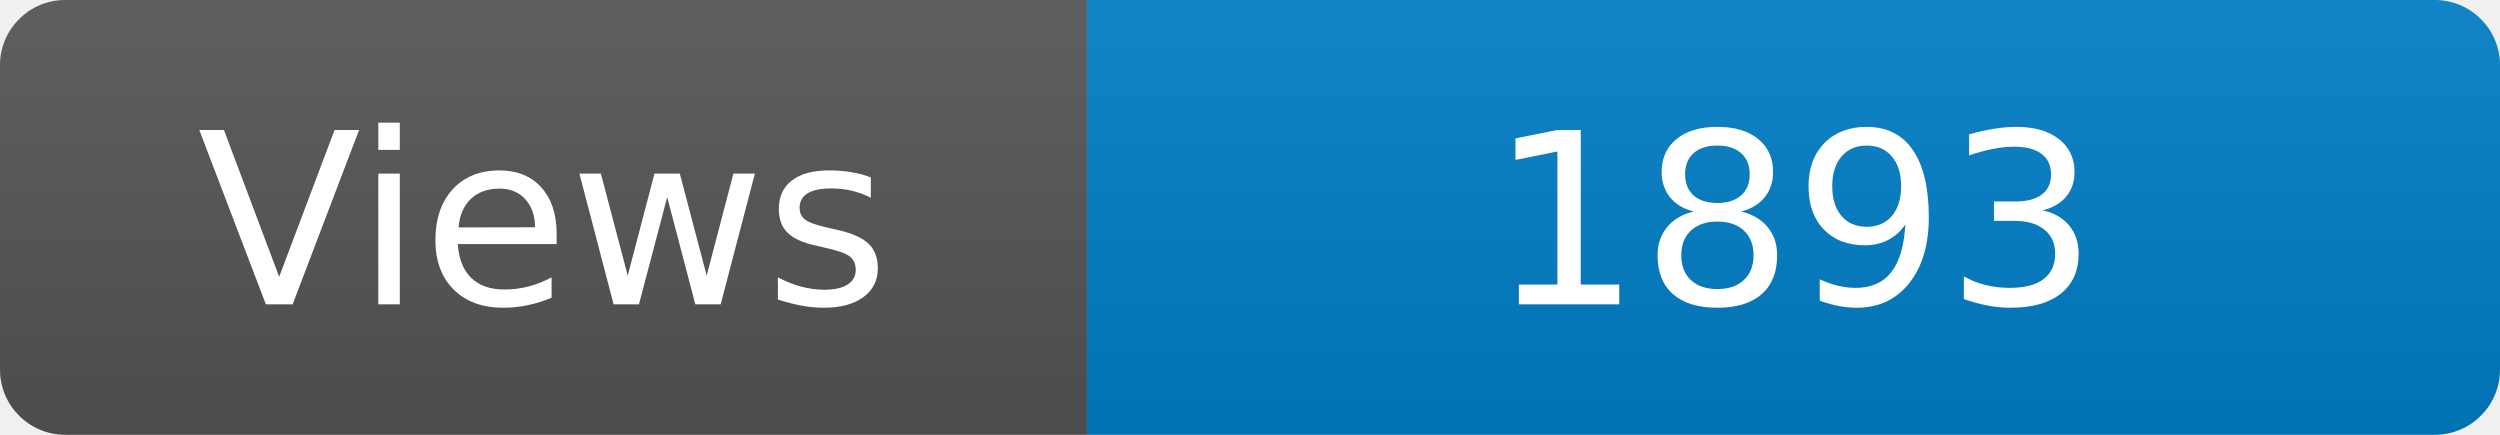
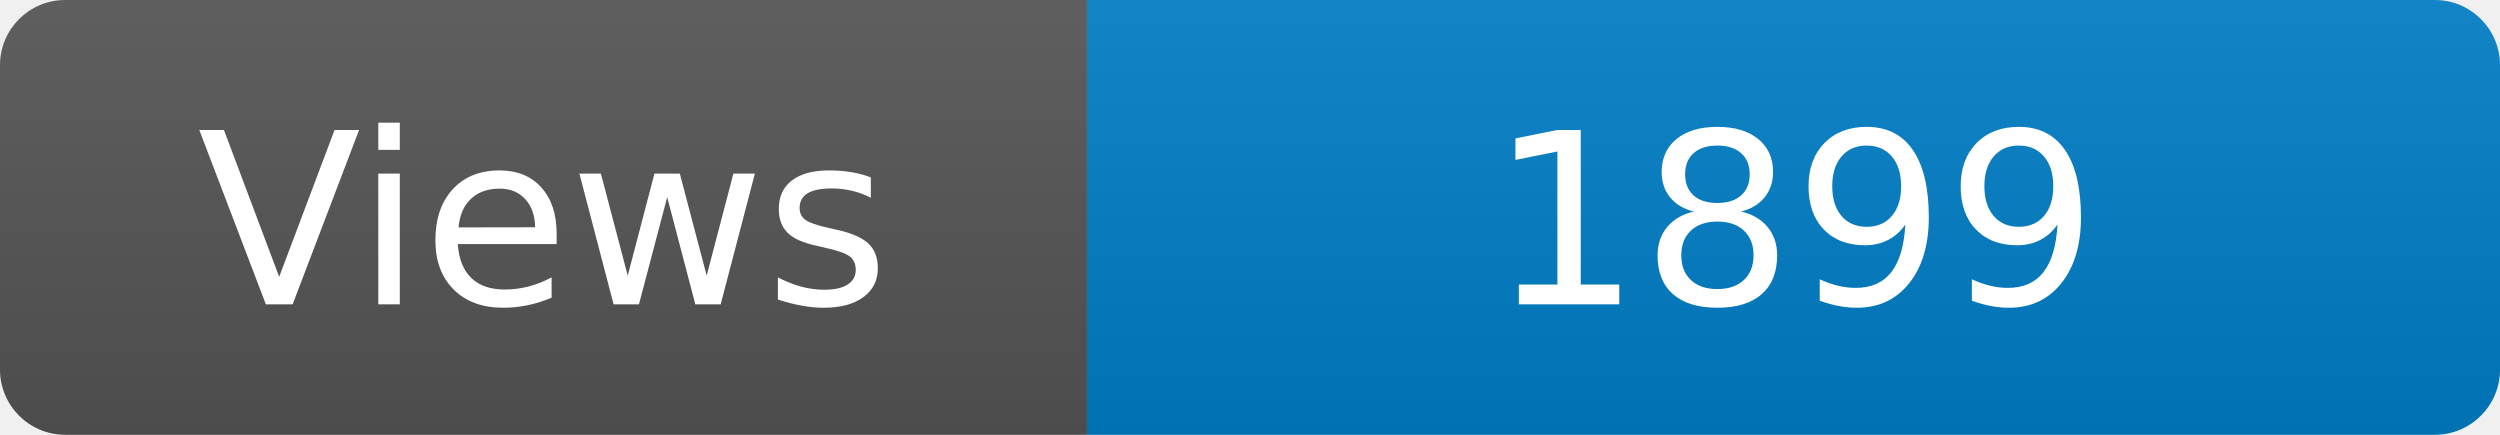
<svg xmlns="http://www.w3.org/2000/svg" width="115" height="20" role="img" aria-label="Maintained?: yes">
  <linearGradient id="s" x2="0" y2="100%">
    <stop offset="0" stop-color="#bbb" stop-opacity=".1" />
    <stop offset="1" stop-opacity=".1" />
  </linearGradient>
  <clipPath id="r">
    <rect width="115" height="20" rx="3" fill="#fff" />
  </clipPath>
  <g clip-path="url(#r)">
    <rect width="50" height="20" fill="#555" />
    <rect x="50" width="160" height="20" fill="#007ec6" />
    <rect width="115" height="20" fill="url(#s)" />
  </g>
  <g fill="#fff" text-anchor="middle" font-family="Verdana,Geneva,DejaVu Sans,sans-serif" font-size="110">
    <text x="250" y="140" transform="scale(.1)" fill="#fff">Views</text>
-     <text x="825" y="140" transform="scale(.1)" fill="#fff">1893</text>
+     <text x="825" y="140" transform="scale(.1)" fill="#fff">1899</text>
  </g>
</svg>
